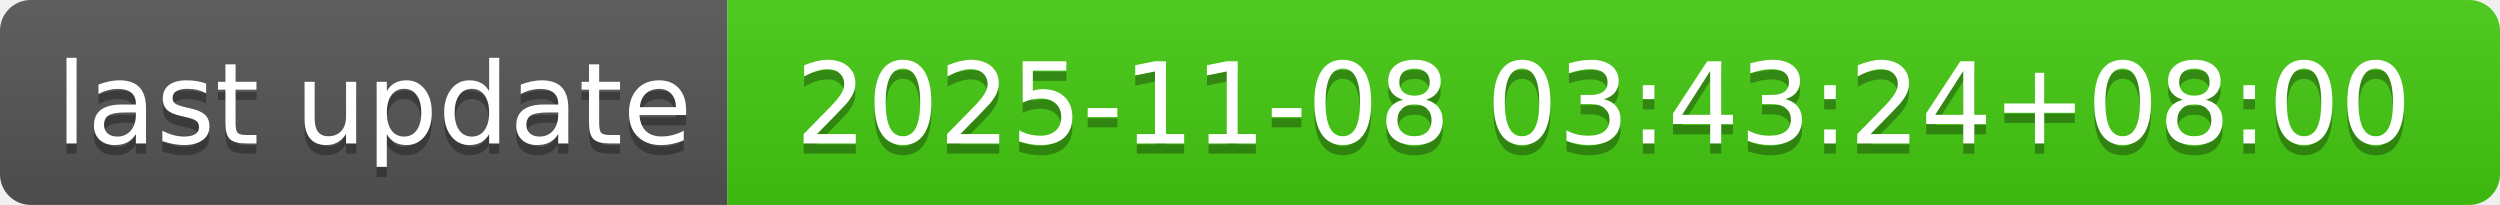
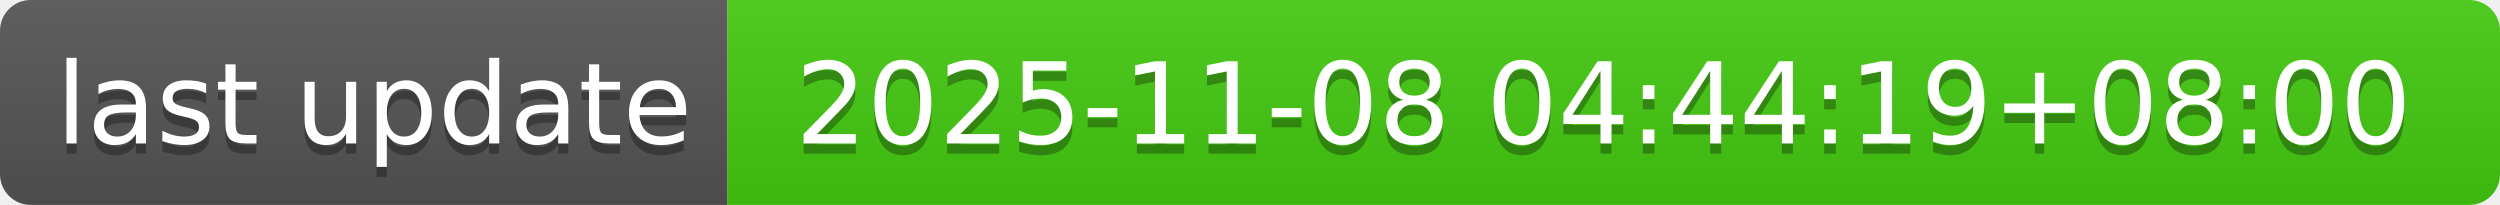
- <svg xmlns="http://www.w3.org/2000/svg" width="244" height="20" role="img" aria-label="last update: 2025-11-08 03:43:24+08:00">
+ <svg xmlns="http://www.w3.org/2000/svg" width="244" height="20" role="img" aria-label="last update: 2025-11-08 04:44:19+08:00">
  <linearGradient id="s" x2="0" y2="100%">
    <stop offset="0" stop-color="#bbb" stop-opacity=".1" />
    <stop offset="1" stop-opacity=".1" />
  </linearGradient>
  <clipPath id="r">
    <rect width="244" height="20" rx="3" fill="#fff" />
  </clipPath>
  <g clip-path="url(#r)">
    <rect width="71" height="20" fill="#555" />
    <rect x="71" width="173" height="20" fill="#4c1" />
    <rect width="244" height="20" fill="url(#s)" />
  </g>
  <g fill="#fff" text-anchor="middle" font-family="Verdana,Geneva,DejaVu Sans,sans-serif" text-rendering="geometricPrecision" font-size="110">
    <text aria-hidden="true" x="365" y="150" fill="#010101" fill-opacity=".3" transform="scale(.1)" textLength="610">last update</text>
    <text x="365" y="140" transform="scale(.1)" fill="#fff" textLength="610">last update</text>
-     <text aria-hidden="true" x="1565" y="150" fill="#010101" fill-opacity=".3" transform="scale(.1)" textLength="1630">2025-11-08 03:43:24+08:00</text>
-     <text x="1565" y="140" transform="scale(.1)" fill="#fff" textLength="1630">2025-11-08 03:43:24+08:00</text>
+     <text aria-hidden="true" x="1565" y="150" fill="#010101" fill-opacity=".3" transform="scale(.1)" textLength="1630">2025-11-08 04:44:19+08:00</text>
+     <text x="1565" y="140" transform="scale(.1)" fill="#fff" textLength="1630">2025-11-08 04:44:19+08:00</text>
  </g>
</svg>
